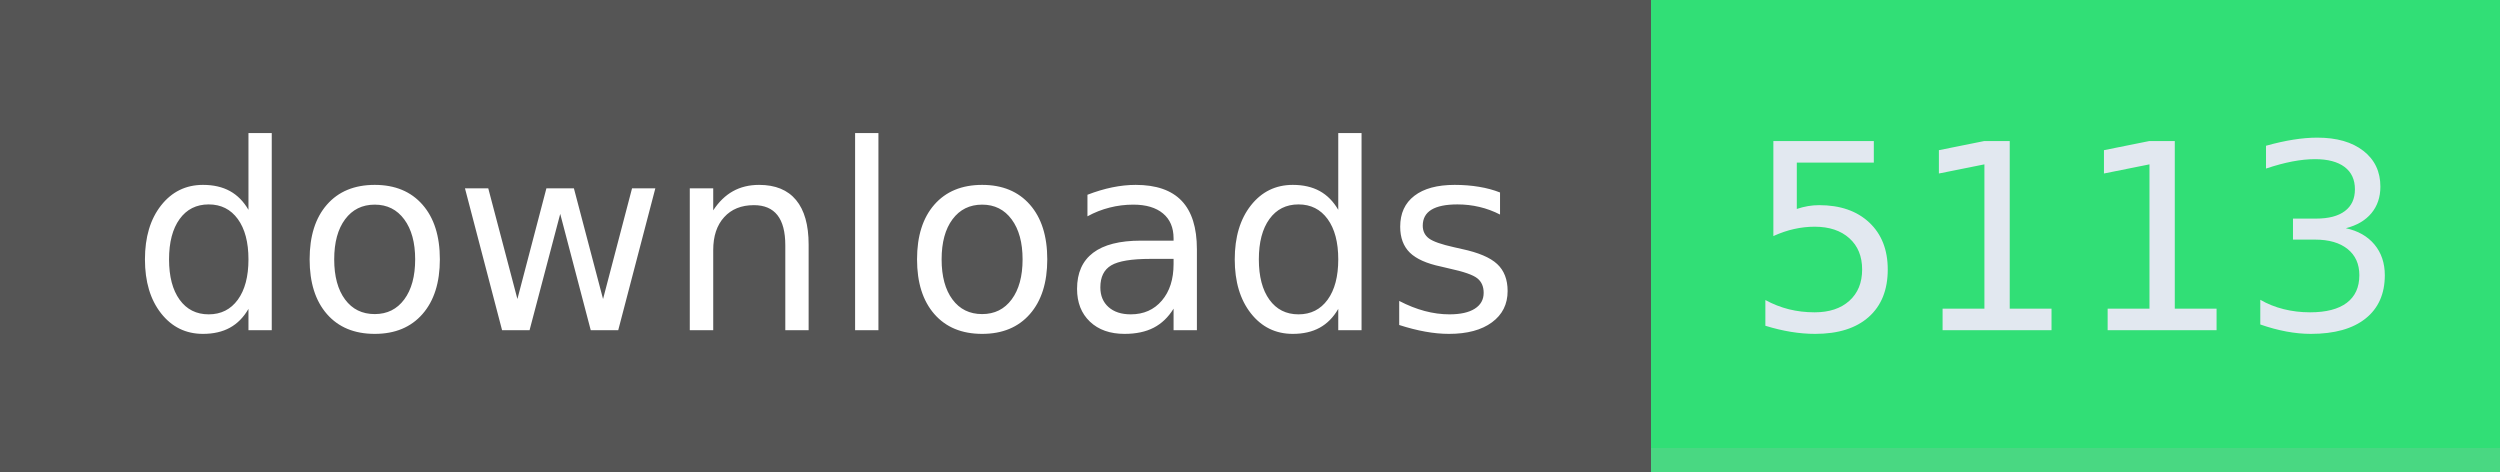
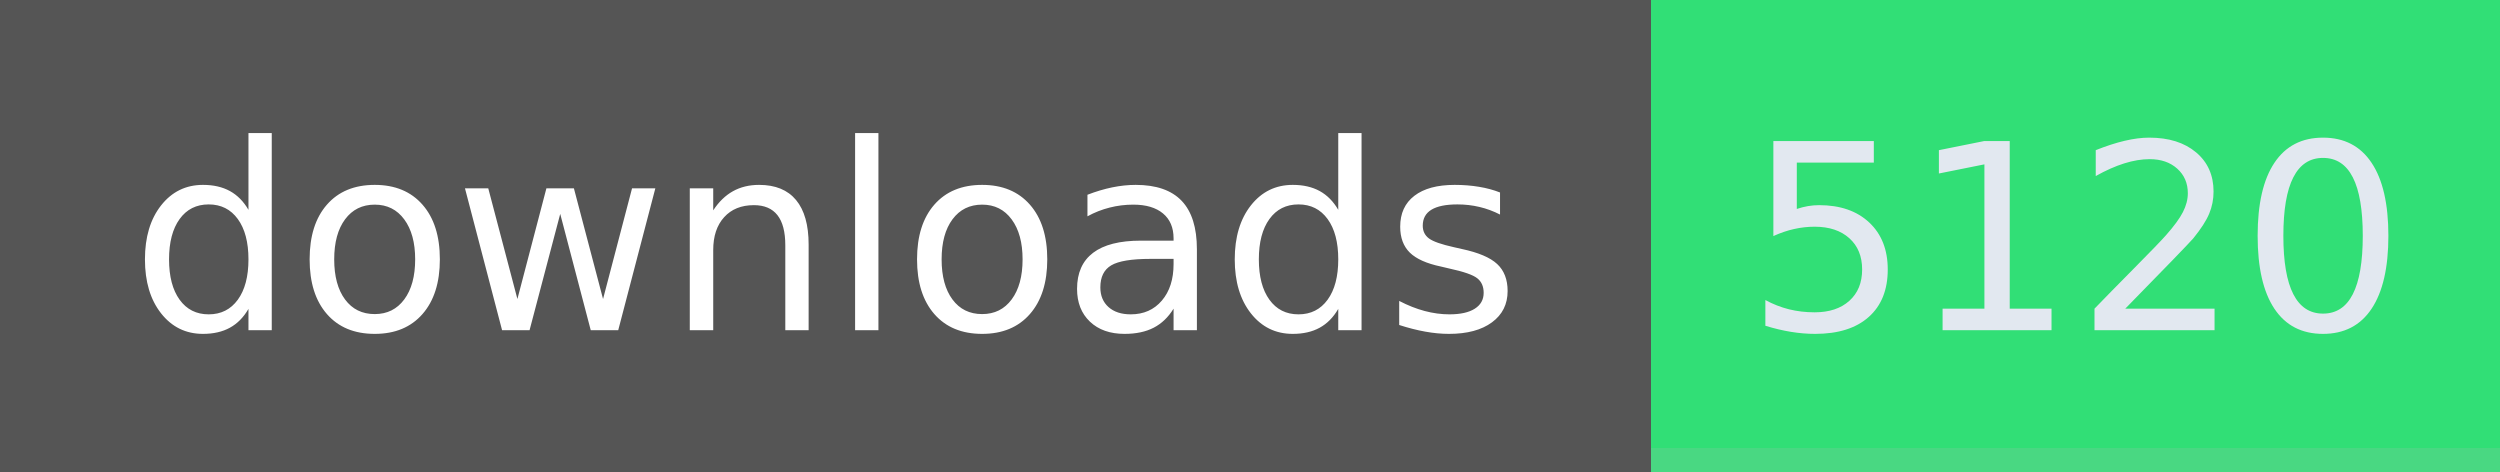
- <svg xmlns="http://www.w3.org/2000/svg" width="106" height="20" role="img" aria-label="downloads: 5113">
+ <svg xmlns="http://www.w3.org/2000/svg" width="106" height="20" role="img" aria-label="downloads: 5120">
  <g shape-rendering="crispEdges">
    <rect width="70" height="20" fill="#555" />
    <rect x="70" width="36" height="20" fill="#31df76" />
    <rect x="70" width="36" y="19" height="1" fill="#bbb" fill-opacity="0.18" />
  </g>
  <g fill="#fff" text-anchor="middle" font-family="Verdana,Geneva,DejaVu Sans,sans-serif" text-rendering="geometricPrecision" font-size="110">
    <text x="350" y="140" textLength="594" transform="scale(.1)">downloads</text>
-     <text x="880" y="140" textLength="264" transform="scale(.1)" fill="#e2e8f0">5113</text>
+     <text x="880" y="140" textLength="264" transform="scale(.1)" fill="#e2e8f0">5120</text>
  </g>
</svg>
